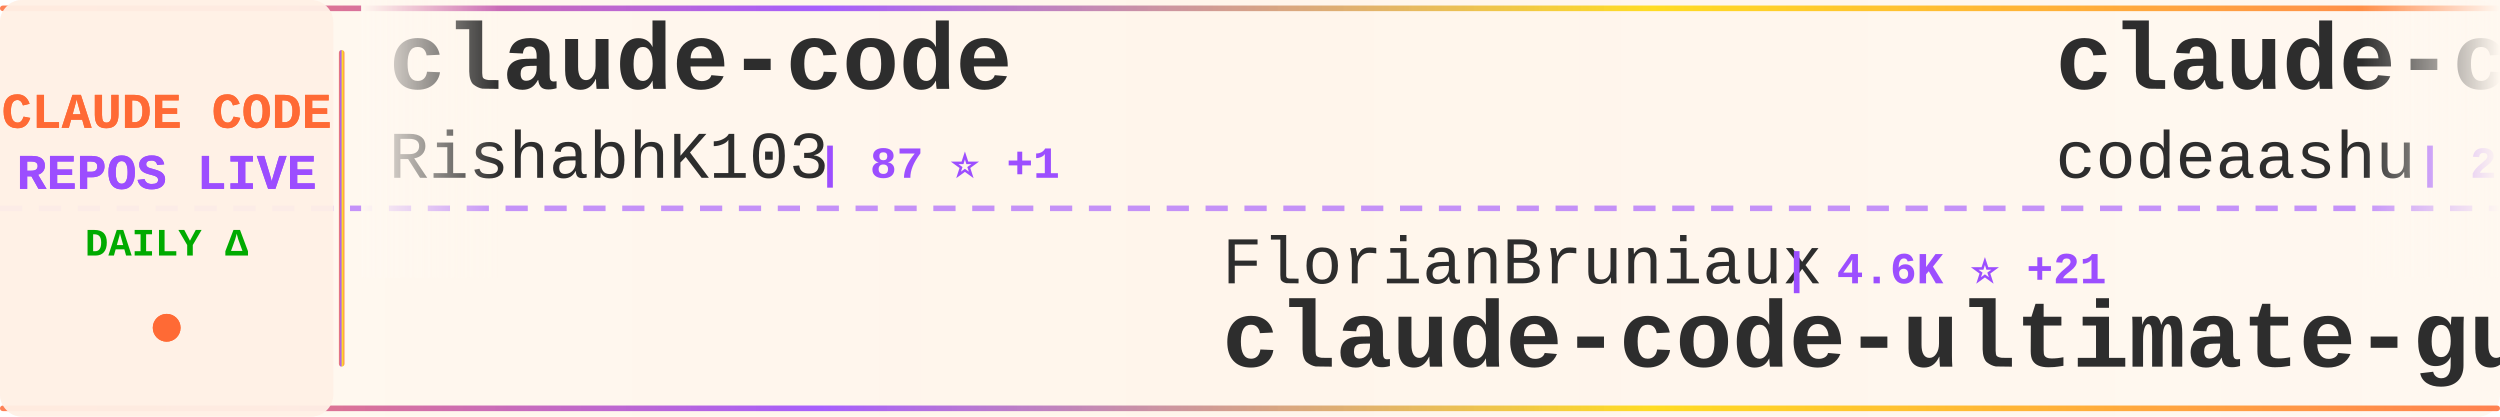
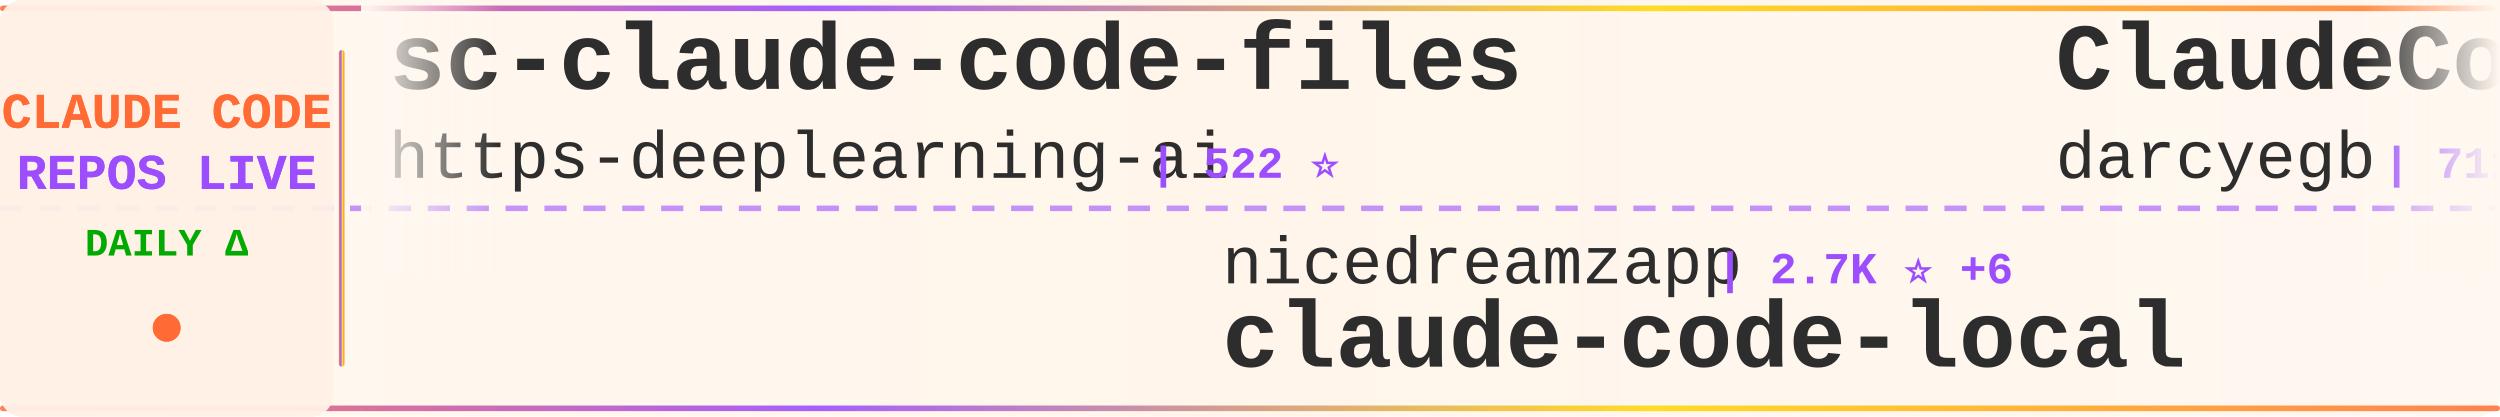
<svg xmlns="http://www.w3.org/2000/svg" width="900" height="150">
  <defs>
    <linearGradient id="tickerBg" x1="0%" y1="0%" x2="100%" y2="0%">
      <stop offset="0%" style="stop-color:#fff8f0;stop-opacity:0.98" />
      <stop offset="50%" style="stop-color:#fff5eb;stop-opacity:1" />
      <stop offset="100%" style="stop-color:#fff8f0;stop-opacity:0.98" />
    </linearGradient>
    <linearGradient id="borderGrad" x1="0%" y1="0%" x2="100%" y2="0%">
      <stop offset="0%" style="stop-color:#FF6B35;stop-opacity:0.85">
        <animate attributeName="stop-opacity" values="0.85;1;0.85" dur="2s" repeatCount="indefinite" />
      </stop>
      <stop offset="33%" style="stop-color:#9C4EFF;stop-opacity:0.9">
        <animate attributeName="stop-opacity" values="0.9;1;0.9" dur="2.2s" repeatCount="indefinite" />
      </stop>
      <stop offset="66%" style="stop-color:#FFD700;stop-opacity:0.85">
        <animate attributeName="stop-opacity" values="0.85;1;0.85" dur="1.8s" repeatCount="indefinite" />
      </stop>
      <stop offset="100%" style="stop-color:#FF6B35;stop-opacity:0.85">
        <animate attributeName="stop-opacity" values="0.85;1;0.85" dur="2s" repeatCount="indefinite" />
      </stop>
    </linearGradient>
    <filter id="textGlow">
      <feGaussianBlur stdDeviation="0.15" result="coloredBlur" />
      <feMerge>
        <feMergeNode in="coloredBlur" />
        <feMergeNode in="SourceGraphic" />
      </feMerge>
    </filter>
    <filter id="metricGlow">
      <feGaussianBlur stdDeviation="0.2" result="coloredBlur" />
      <feMerge>
        <feMergeNode in="coloredBlur" />
        <feMergeNode in="SourceGraphic" />
      </feMerge>
    </filter>
    <linearGradient id="leftFade" x1="0%" y1="0%" x2="100%" y2="0%">
      <stop offset="0%" style="stop-color:#fff8f0;stop-opacity:1" />
      <stop offset="100%" style="stop-color:#fff8f0;stop-opacity:0" />
    </linearGradient>
    <linearGradient id="rightFade" x1="0%" y1="0%" x2="100%" y2="0%">
      <stop offset="0%" style="stop-color:#fff8f0;stop-opacity:0" />
      <stop offset="100%" style="stop-color:#fff8f0;stop-opacity:1" />
    </linearGradient>
  </defs>
  <rect width="900" height="150" fill="url(#tickerBg)" rx="8" />
  <rect x="0" y="2" width="900" height="2" fill="url(#borderGrad)" rx="1" />
  <rect x="0" y="146" width="900" height="2" fill="url(#borderGrad)" rx="1" />
  <line x1="0" y1="75" x2="900" y2="75" stroke="#9C4EFF" stroke-width="2" stroke-dasharray="8 6" opacity="0.6" />
  <rect x="0" y="0" width="120" height="150" fill="#fff0e6" opacity="0.95" rx="8" />
  <text x="60" y="46" font-family="'Courier New', monospace" font-size="18" font-weight="bold" fill="#FF6B35" text-anchor="middle" filter="url(#textGlow)">
    CLAUDE CODE
  </text>
  <text x="60" y="68" font-family="'Courier New', monospace" font-size="18" font-weight="bold" fill="#9C4EFF" text-anchor="middle" filter="url(#textGlow)">
    REPOS LIVE
  </text>
  <text x="60" y="92" font-family="'Courier New', monospace" font-size="14" font-weight="bold" fill="#00aa00" text-anchor="middle">
    DAILY Δ
  </text>
  <circle cx="60" cy="118" r="5" fill="#FF6B35" filter="url(#metricGlow)">
    <animate attributeName="r" values="4;6;4" dur="1.5s" repeatCount="indefinite" />
    <animate attributeName="opacity" values="0.6;1;0.6" dur="1.5s" repeatCount="indefinite" />
  </circle>
  <rect x="122" y="18" width="2" height="114" fill="url(#borderGrad)" rx="1" />
  <clipPath id="tickerClip">
    <rect x="130" y="0" width="770" height="150" />
  </clipPath>
  <g clip-path="url(#tickerClip)">
    <g id="tickerItems">
      <animateTransform attributeName="transform" attributeType="XML" type="translate" from="0 0" to="-3000 0" dur="54s" repeatCount="indefinite" />
      <g transform="translate(0, 0)">
-         <text x="140" y="32" font-family="'Courier New', monospace" font-size="34" font-weight="bold" fill="#2d2d2d">claude-code</text>
-         <text x="140" y="64" font-family="'Courier New', monospace" font-size="24" font-weight="normal" fill="#2d2d2d" opacity="1.0">RishabhK103</text>
-         <text x="294" y="64" font-family="'Courier New', monospace" font-size="16" font-weight="bold" fill="#9C4EFF"> | 87 ⭐ +1</text>
-       </g>
-       <g transform="translate(300, 0)">
-         <text x="140" y="102" font-family="'Courier New', monospace" font-size="24" font-weight="normal" fill="#2d2d2d" opacity="1.0">FlorianBruniaux</text>
-         <text x="342" y="102" font-family="'Courier New', monospace" font-size="16" font-weight="bold" fill="#9C4EFF"> | 4.6K ⭐ +21</text>
-         <text x="140" y="132" font-family="'Courier New', monospace" font-size="34" font-weight="bold" fill="#2d2d2d">claude-code-ultimate-gui...</text>
-       </g>
-       <g transform="translate(600, 0)">
-         <text x="140" y="32" font-family="'Courier New', monospace" font-size="34" font-weight="bold" fill="#2d2d2d">claude-code</text>
-         <text x="140" y="64" font-family="'Courier New', monospace" font-size="24" font-weight="normal" fill="#2d2d2d" opacity="1.0">codeaashu</text>
-         <text x="270" y="64" font-family="'Courier New', monospace" font-size="16" font-weight="bold" fill="#9C4EFF"> | 2.8K ⭐ +7</text>
-       </g>
-       <g transform="translate(900, 0)">
-         <text x="140" y="102" font-family="'Courier New', monospace" font-size="24" font-weight="normal" fill="#2d2d2d" opacity="1.0">shareAI-lab</text>
-         <text x="294" y="102" font-family="'Courier New', monospace" font-size="16" font-weight="bold" fill="#9C4EFF"> | 63.9K ⭐ +159</text>
-         <text x="140" y="132" font-family="'Courier New', monospace" font-size="34" font-weight="bold" fill="#2d2d2d">learn-claude-code</text>
-       </g>
-       <g transform="translate(1200, 0)">
-         <text x="140" y="32" font-family="'Courier New', monospace" font-size="34" font-weight="bold" fill="#2d2d2d">claude-code</text>
-         <text x="140" y="64" font-family="'Courier New', monospace" font-size="24" font-weight="normal" fill="#2d2d2d" opacity="1.0">isboyjc</text>
-         <text x="246" y="64" font-family="'Courier New', monospace" font-size="16" font-weight="bold" fill="#9C4EFF"> | 157 ⭐</text>
-       </g>
-       <g transform="translate(1500, 0)">
-         <text x="140" y="102" font-family="'Courier New', monospace" font-size="24" font-weight="normal" fill="#2d2d2d" opacity="1.0">sugyan</text>
-         <text x="234" y="102" font-family="'Courier New', monospace" font-size="16" font-weight="bold" fill="#9C4EFF"> | 1.1K ⭐ +1</text>
-         <text x="140" y="132" font-family="'Courier New', monospace" font-size="34" font-weight="bold" fill="#2d2d2d">claude-code-webui</text>
-       </g>
-       <g transform="translate(1800, 0)">
        <text x="140" y="32" font-family="'Courier New', monospace" font-size="34" font-weight="bold" fill="#2d2d2d">sc-claude-code-files</text>
        <text x="140" y="64" font-family="'Courier New', monospace" font-size="24" font-weight="normal" fill="#2d2d2d" opacity="1.0">https-deeplearning-ai</text>
        <text x="414" y="64" font-family="'Courier New', monospace" font-size="16" font-weight="bold" fill="#9C4EFF"> | 522 ⭐</text>
      </g>
+       <g transform="translate(300, 0)">
+         <text x="140" y="102" font-family="'Courier New', monospace" font-size="24" font-weight="normal" fill="#2d2d2d" opacity="1.0">nicedreamzapp</text>
+         <text x="318" y="102" font-family="'Courier New', monospace" font-size="16" font-weight="bold" fill="#9C4EFF"> | 2.7K ⭐ +6</text>
+         <text x="140" y="132" font-family="'Courier New', monospace" font-size="34" font-weight="bold" fill="#2d2d2d">claude-code-local</text>
+       </g>
+       <g transform="translate(600, 0)">
+         <text x="140" y="32" font-family="'Courier New', monospace" font-size="34" font-weight="bold" fill="#2d2d2d">ClaudeCodeAgents</text>
+         <text x="140" y="64" font-family="'Courier New', monospace" font-size="24" font-weight="normal" fill="#2d2d2d" opacity="1.0">darcyegb</text>
+         <text x="258" y="64" font-family="'Courier New', monospace" font-size="16" font-weight="bold" fill="#9C4EFF"> | 711 ⭐ +2</text>
+       </g>
+       <g transform="translate(900, 0)">
+         <text x="140" y="102" font-family="'Courier New', monospace" font-size="24" font-weight="normal" fill="#2d2d2d" opacity="1.0">Piebald-AI</text>
+         <text x="282" y="102" font-family="'Courier New', monospace" font-size="16" font-weight="bold" fill="#9C4EFF"> | 10.7K ⭐ +28</text>
+         <text x="140" y="132" font-family="'Courier New', monospace" font-size="34" font-weight="bold" fill="#2d2d2d">claude-code-system-promp...</text>
+       </g>
+       <g transform="translate(1200, 0)">
+         <text x="140" y="32" font-family="'Courier New', monospace" font-size="34" font-weight="bold" fill="#2d2d2d">claude_codex_bridge</text>
+         <text x="140" y="64" font-family="'Courier New', monospace" font-size="24" font-weight="normal" fill="#2d2d2d" opacity="1.0">SeemSeam</text>
+         <text x="258" y="64" font-family="'Courier New', monospace" font-size="16" font-weight="bold" fill="#9C4EFF"> | 2.9K ⭐ +19</text>
+       </g>
+       <g transform="translate(1500, 0)">
+         <text x="140" y="102" font-family="'Courier New', monospace" font-size="24" font-weight="normal" fill="#2d2d2d" opacity="1.0">codeaashu</text>
+         <text x="270" y="102" font-family="'Courier New', monospace" font-size="16" font-weight="bold" fill="#9C4EFF"> | 2.8K ⭐ +8</text>
+         <text x="140" y="132" font-family="'Courier New', monospace" font-size="34" font-weight="bold" fill="#2d2d2d">claude-code</text>
+       </g>
+       <g transform="translate(1800, 0)">
+         <text x="140" y="32" font-family="'Courier New', monospace" font-size="34" font-weight="bold" fill="#2d2d2d">claude-code-router</text>
+         <text x="140" y="64" font-family="'Courier New', monospace" font-size="24" font-weight="normal" fill="#2d2d2d" opacity="1.0">musistudio</text>
+         <text x="282" y="64" font-family="'Courier New', monospace" font-size="16" font-weight="bold" fill="#9C4EFF"> | 34.6K ⭐ +39</text>
+       </g>
      <g transform="translate(2100, 0)">
-         <text x="140" y="102" font-family="'Courier New', monospace" font-size="24" font-weight="normal" fill="#2d2d2d" opacity="1.0">ghuntley</text>
-         <text x="258" y="102" font-family="'Courier New', monospace" font-size="16" font-weight="bold" fill="#9C4EFF"> | 981 ⭐</text>
-         <text x="140" y="132" font-family="'Courier New', monospace" font-size="34" font-weight="bold" fill="#2d2d2d">claude-code-source-code-...</text>
+         <text x="140" y="102" font-family="'Courier New', monospace" font-size="24" font-weight="normal" fill="#2d2d2d" opacity="1.0">mehmoodosman</text>
+         <text x="306" y="102" font-family="'Courier New', monospace" font-size="16" font-weight="bold" fill="#9C4EFF"> | 169 ⭐</text>
+         <text x="140" y="132" font-family="'Courier New', monospace" font-size="34" font-weight="bold" fill="#2d2d2d">claude-code</text>
      </g>
      <g transform="translate(2400, 0)">
-         <text x="140" y="32" font-family="'Courier New', monospace" font-size="34" font-weight="bold" fill="#2d2d2d">claude-code-action</text>
-         <text x="140" y="64" font-family="'Courier New', monospace" font-size="24" font-weight="normal" fill="#2d2d2d" opacity="1.0">anthropics</text>
-         <text x="282" y="64" font-family="'Courier New', monospace" font-size="16" font-weight="bold" fill="#9C4EFF"> | 7.8K ⭐ +11</text>
+         <text x="140" y="32" font-family="'Courier New', monospace" font-size="34" font-weight="bold" fill="#2d2d2d">claude_code_src</text>
+         <text x="140" y="64" font-family="'Courier New', monospace" font-size="24" font-weight="normal" fill="#2d2d2d" opacity="1.0">ponponon</text>
+         <text x="258" y="64" font-family="'Courier New', monospace" font-size="16" font-weight="bold" fill="#9C4EFF"> | 2.3K ⭐ +2</text>
      </g>
      <g transform="translate(2700, 0)">
-         <text x="140" y="102" font-family="'Courier New', monospace" font-size="24" font-weight="normal" fill="#2d2d2d" opacity="1.0">AICoderTudou</text>
-         <text x="306" y="102" font-family="'Courier New', monospace" font-size="16" font-weight="bold" fill="#9C4EFF"> | 501 ⭐ -1</text>
-         <text x="140" y="132" font-family="'Courier New', monospace" font-size="34" font-weight="bold" fill="#2d2d2d">claude-code-tudou</text>
+         <text x="140" y="102" font-family="'Courier New', monospace" font-size="24" font-weight="normal" fill="#2d2d2d" opacity="1.0">Yeachan-Heo</text>
+         <text x="294" y="102" font-family="'Courier New', monospace" font-size="16" font-weight="bold" fill="#9C4EFF"> | 35.5K ⭐ +73</text>
+         <text x="140" y="132" font-family="'Courier New', monospace" font-size="34" font-weight="bold" fill="#2d2d2d">oh-my-claudecode</text>
      </g>
      <g transform="translate(3000, 0)">
-         <text x="140" y="32" font-family="'Courier New', monospace" font-size="34" font-weight="bold" fill="#2d2d2d">claude-code</text>
-         <text x="140" y="64" font-family="'Courier New', monospace" font-size="24" font-weight="normal" fill="#2d2d2d" opacity="1.0">RishabhK103</text>
-         <text x="294" y="64" font-family="'Courier New', monospace" font-size="16" font-weight="bold" fill="#9C4EFF"> | 87 ⭐ +1</text>
+         <text x="140" y="32" font-family="'Courier New', monospace" font-size="34" font-weight="bold" fill="#2d2d2d">sc-claude-code-files</text>
+         <text x="140" y="64" font-family="'Courier New', monospace" font-size="24" font-weight="normal" fill="#2d2d2d" opacity="1.0">https-deeplearning-ai</text>
+         <text x="414" y="64" font-family="'Courier New', monospace" font-size="16" font-weight="bold" fill="#9C4EFF"> | 522 ⭐</text>
      </g>
      <g transform="translate(3300, 0)">
-         <text x="140" y="102" font-family="'Courier New', monospace" font-size="24" font-weight="normal" fill="#2d2d2d" opacity="1.0">FlorianBruniaux</text>
-         <text x="342" y="102" font-family="'Courier New', monospace" font-size="16" font-weight="bold" fill="#9C4EFF"> | 4.6K ⭐ +21</text>
-         <text x="140" y="132" font-family="'Courier New', monospace" font-size="34" font-weight="bold" fill="#2d2d2d">claude-code-ultimate-gui...</text>
+         <text x="140" y="102" font-family="'Courier New', monospace" font-size="24" font-weight="normal" fill="#2d2d2d" opacity="1.0">nicedreamzapp</text>
+         <text x="318" y="102" font-family="'Courier New', monospace" font-size="16" font-weight="bold" fill="#9C4EFF"> | 2.7K ⭐ +6</text>
+         <text x="140" y="132" font-family="'Courier New', monospace" font-size="34" font-weight="bold" fill="#2d2d2d">claude-code-local</text>
      </g>
      <g transform="translate(3600, 0)">
-         <text x="140" y="32" font-family="'Courier New', monospace" font-size="34" font-weight="bold" fill="#2d2d2d">claude-code</text>
-         <text x="140" y="64" font-family="'Courier New', monospace" font-size="24" font-weight="normal" fill="#2d2d2d" opacity="1.0">codeaashu</text>
-         <text x="270" y="64" font-family="'Courier New', monospace" font-size="16" font-weight="bold" fill="#9C4EFF"> | 2.8K ⭐ +7</text>
+         <text x="140" y="32" font-family="'Courier New', monospace" font-size="34" font-weight="bold" fill="#2d2d2d">ClaudeCodeAgents</text>
+         <text x="140" y="64" font-family="'Courier New', monospace" font-size="24" font-weight="normal" fill="#2d2d2d" opacity="1.0">darcyegb</text>
+         <text x="258" y="64" font-family="'Courier New', monospace" font-size="16" font-weight="bold" fill="#9C4EFF"> | 711 ⭐ +2</text>
      </g>
      <g transform="translate(3900, 0)">
-         <text x="140" y="102" font-family="'Courier New', monospace" font-size="24" font-weight="normal" fill="#2d2d2d" opacity="1.0">shareAI-lab</text>
-         <text x="294" y="102" font-family="'Courier New', monospace" font-size="16" font-weight="bold" fill="#9C4EFF"> | 63.9K ⭐ +159</text>
-         <text x="140" y="132" font-family="'Courier New', monospace" font-size="34" font-weight="bold" fill="#2d2d2d">learn-claude-code</text>
+         <text x="140" y="102" font-family="'Courier New', monospace" font-size="24" font-weight="normal" fill="#2d2d2d" opacity="1.0">Piebald-AI</text>
+         <text x="282" y="102" font-family="'Courier New', monospace" font-size="16" font-weight="bold" fill="#9C4EFF"> | 10.7K ⭐ +28</text>
+         <text x="140" y="132" font-family="'Courier New', monospace" font-size="34" font-weight="bold" fill="#2d2d2d">claude-code-system-promp...</text>
      </g>
    </g>
  </g>
  <rect x="130" y="0" width="50" height="100" fill="url(#leftFade)" />
  <rect x="850" y="0" width="50" height="100" fill="url(#rightFade)" />
</svg>
